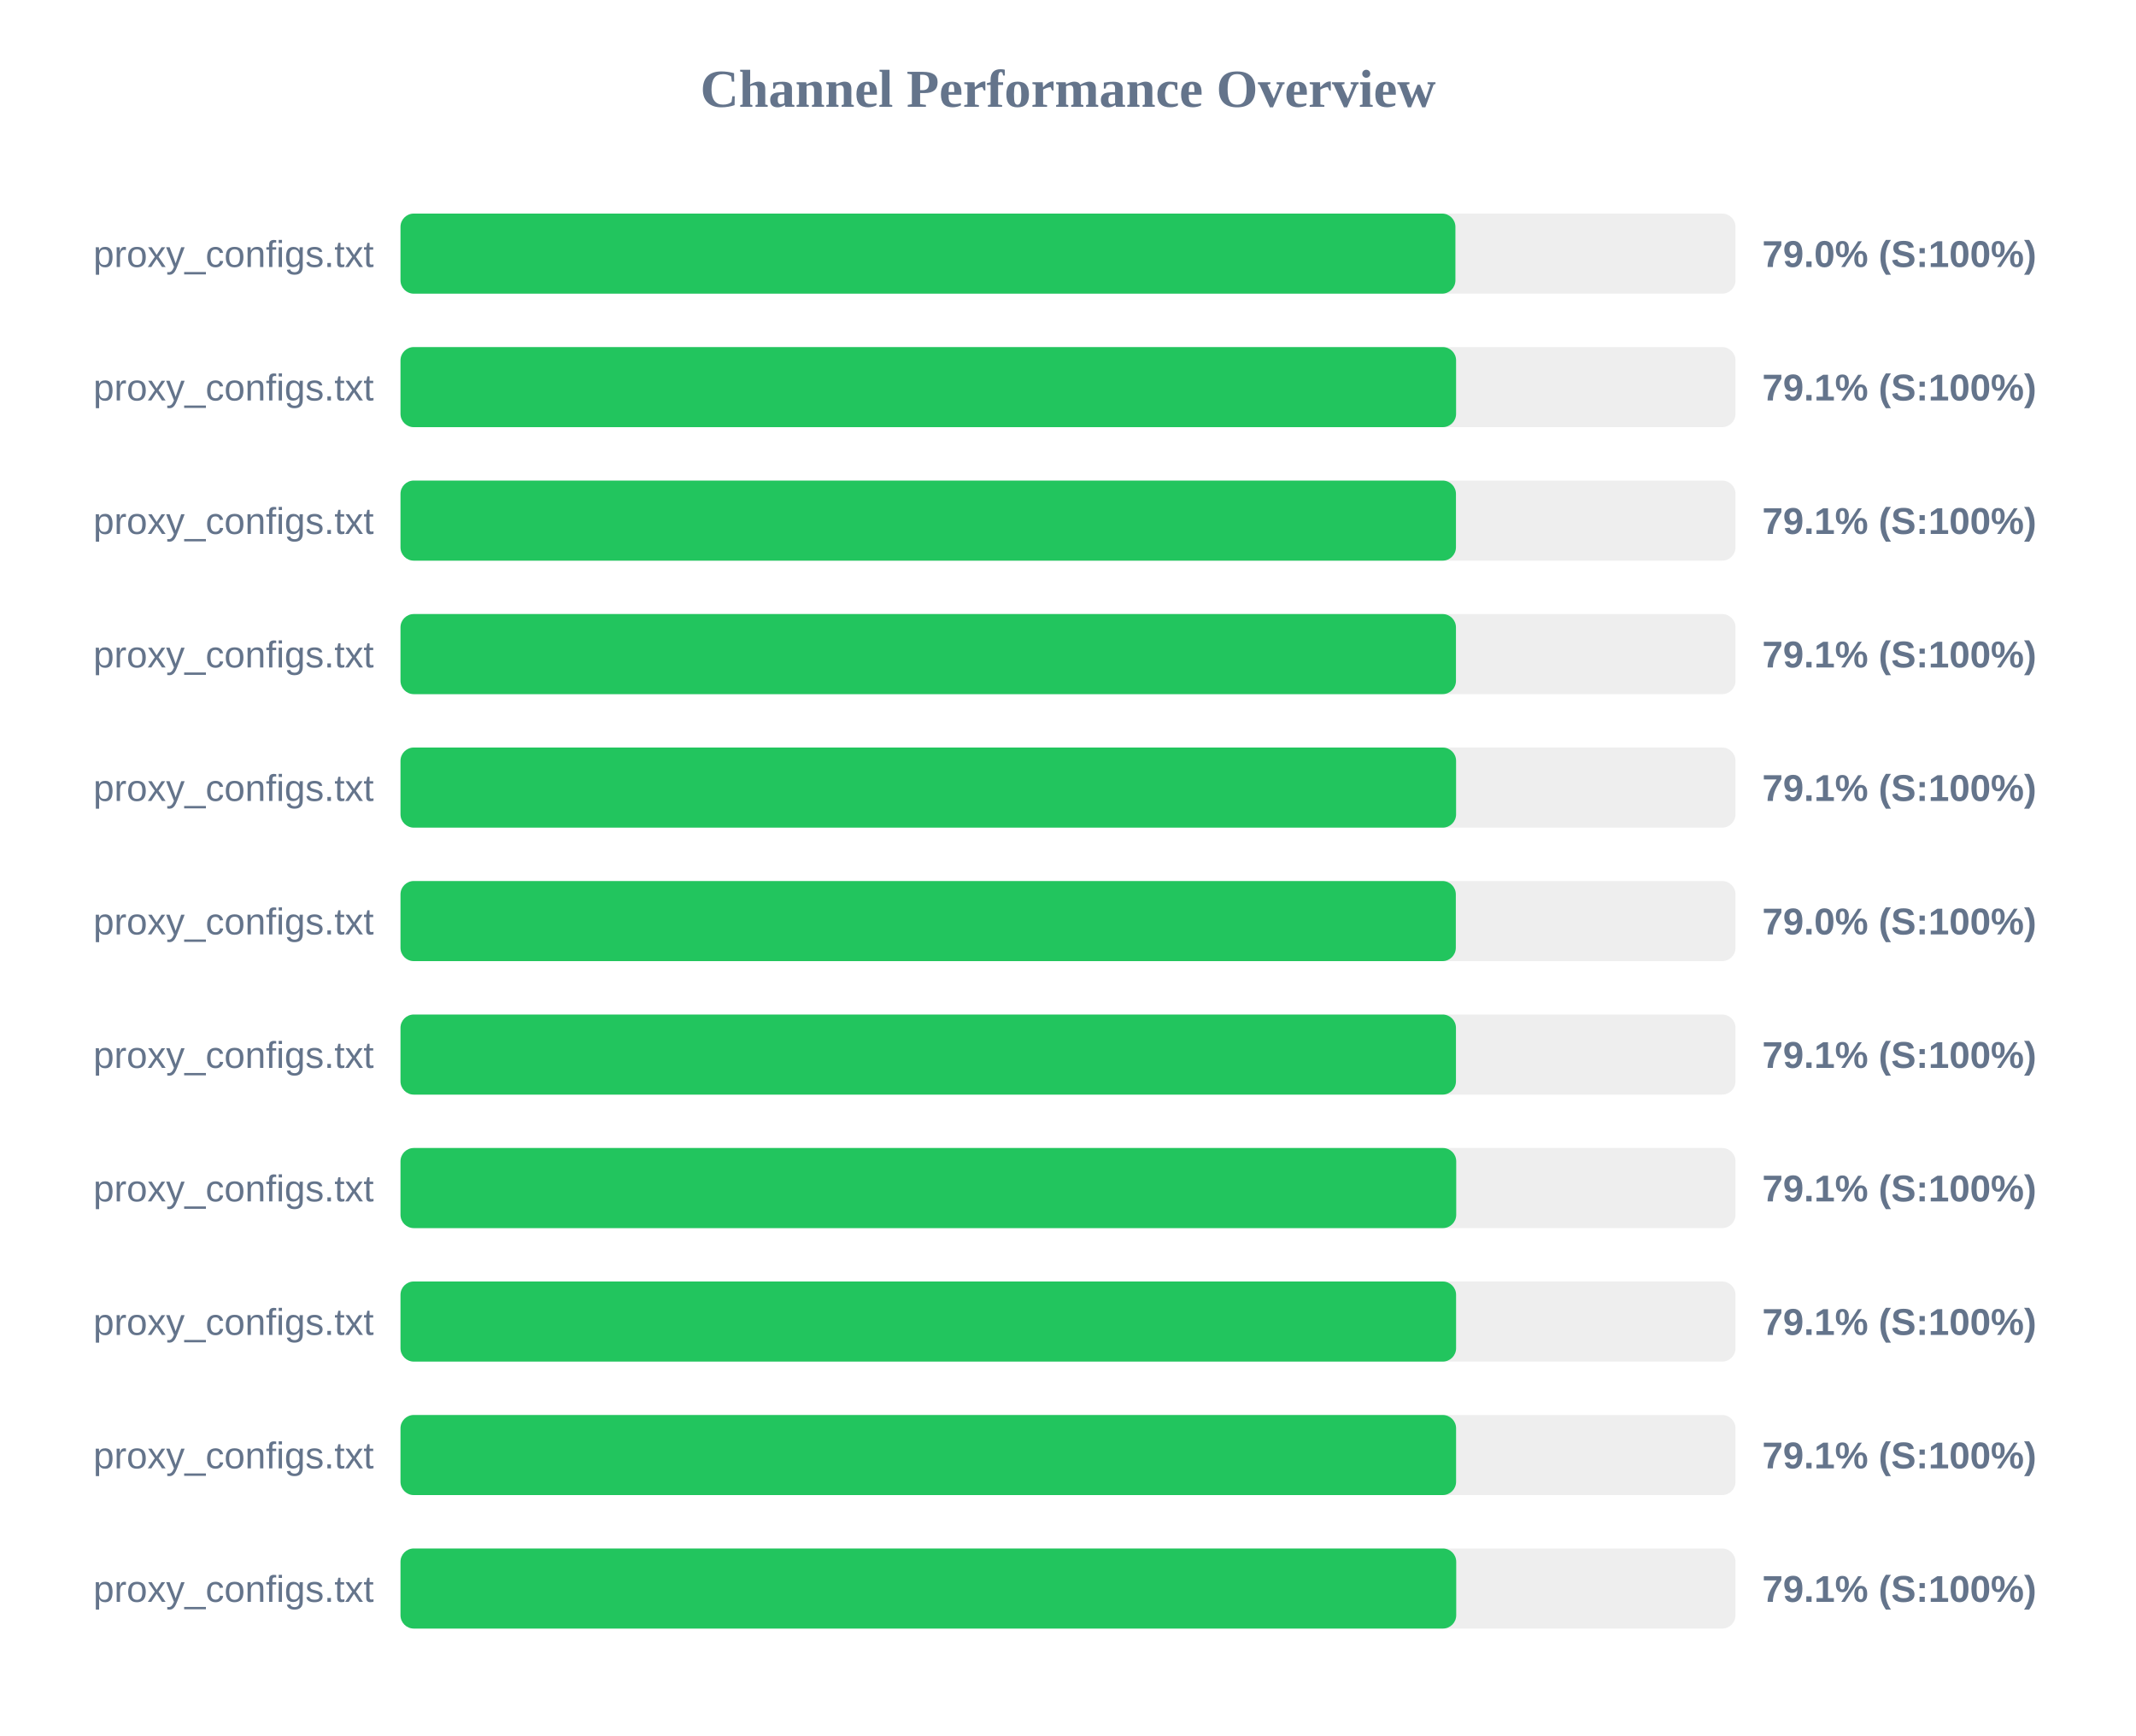
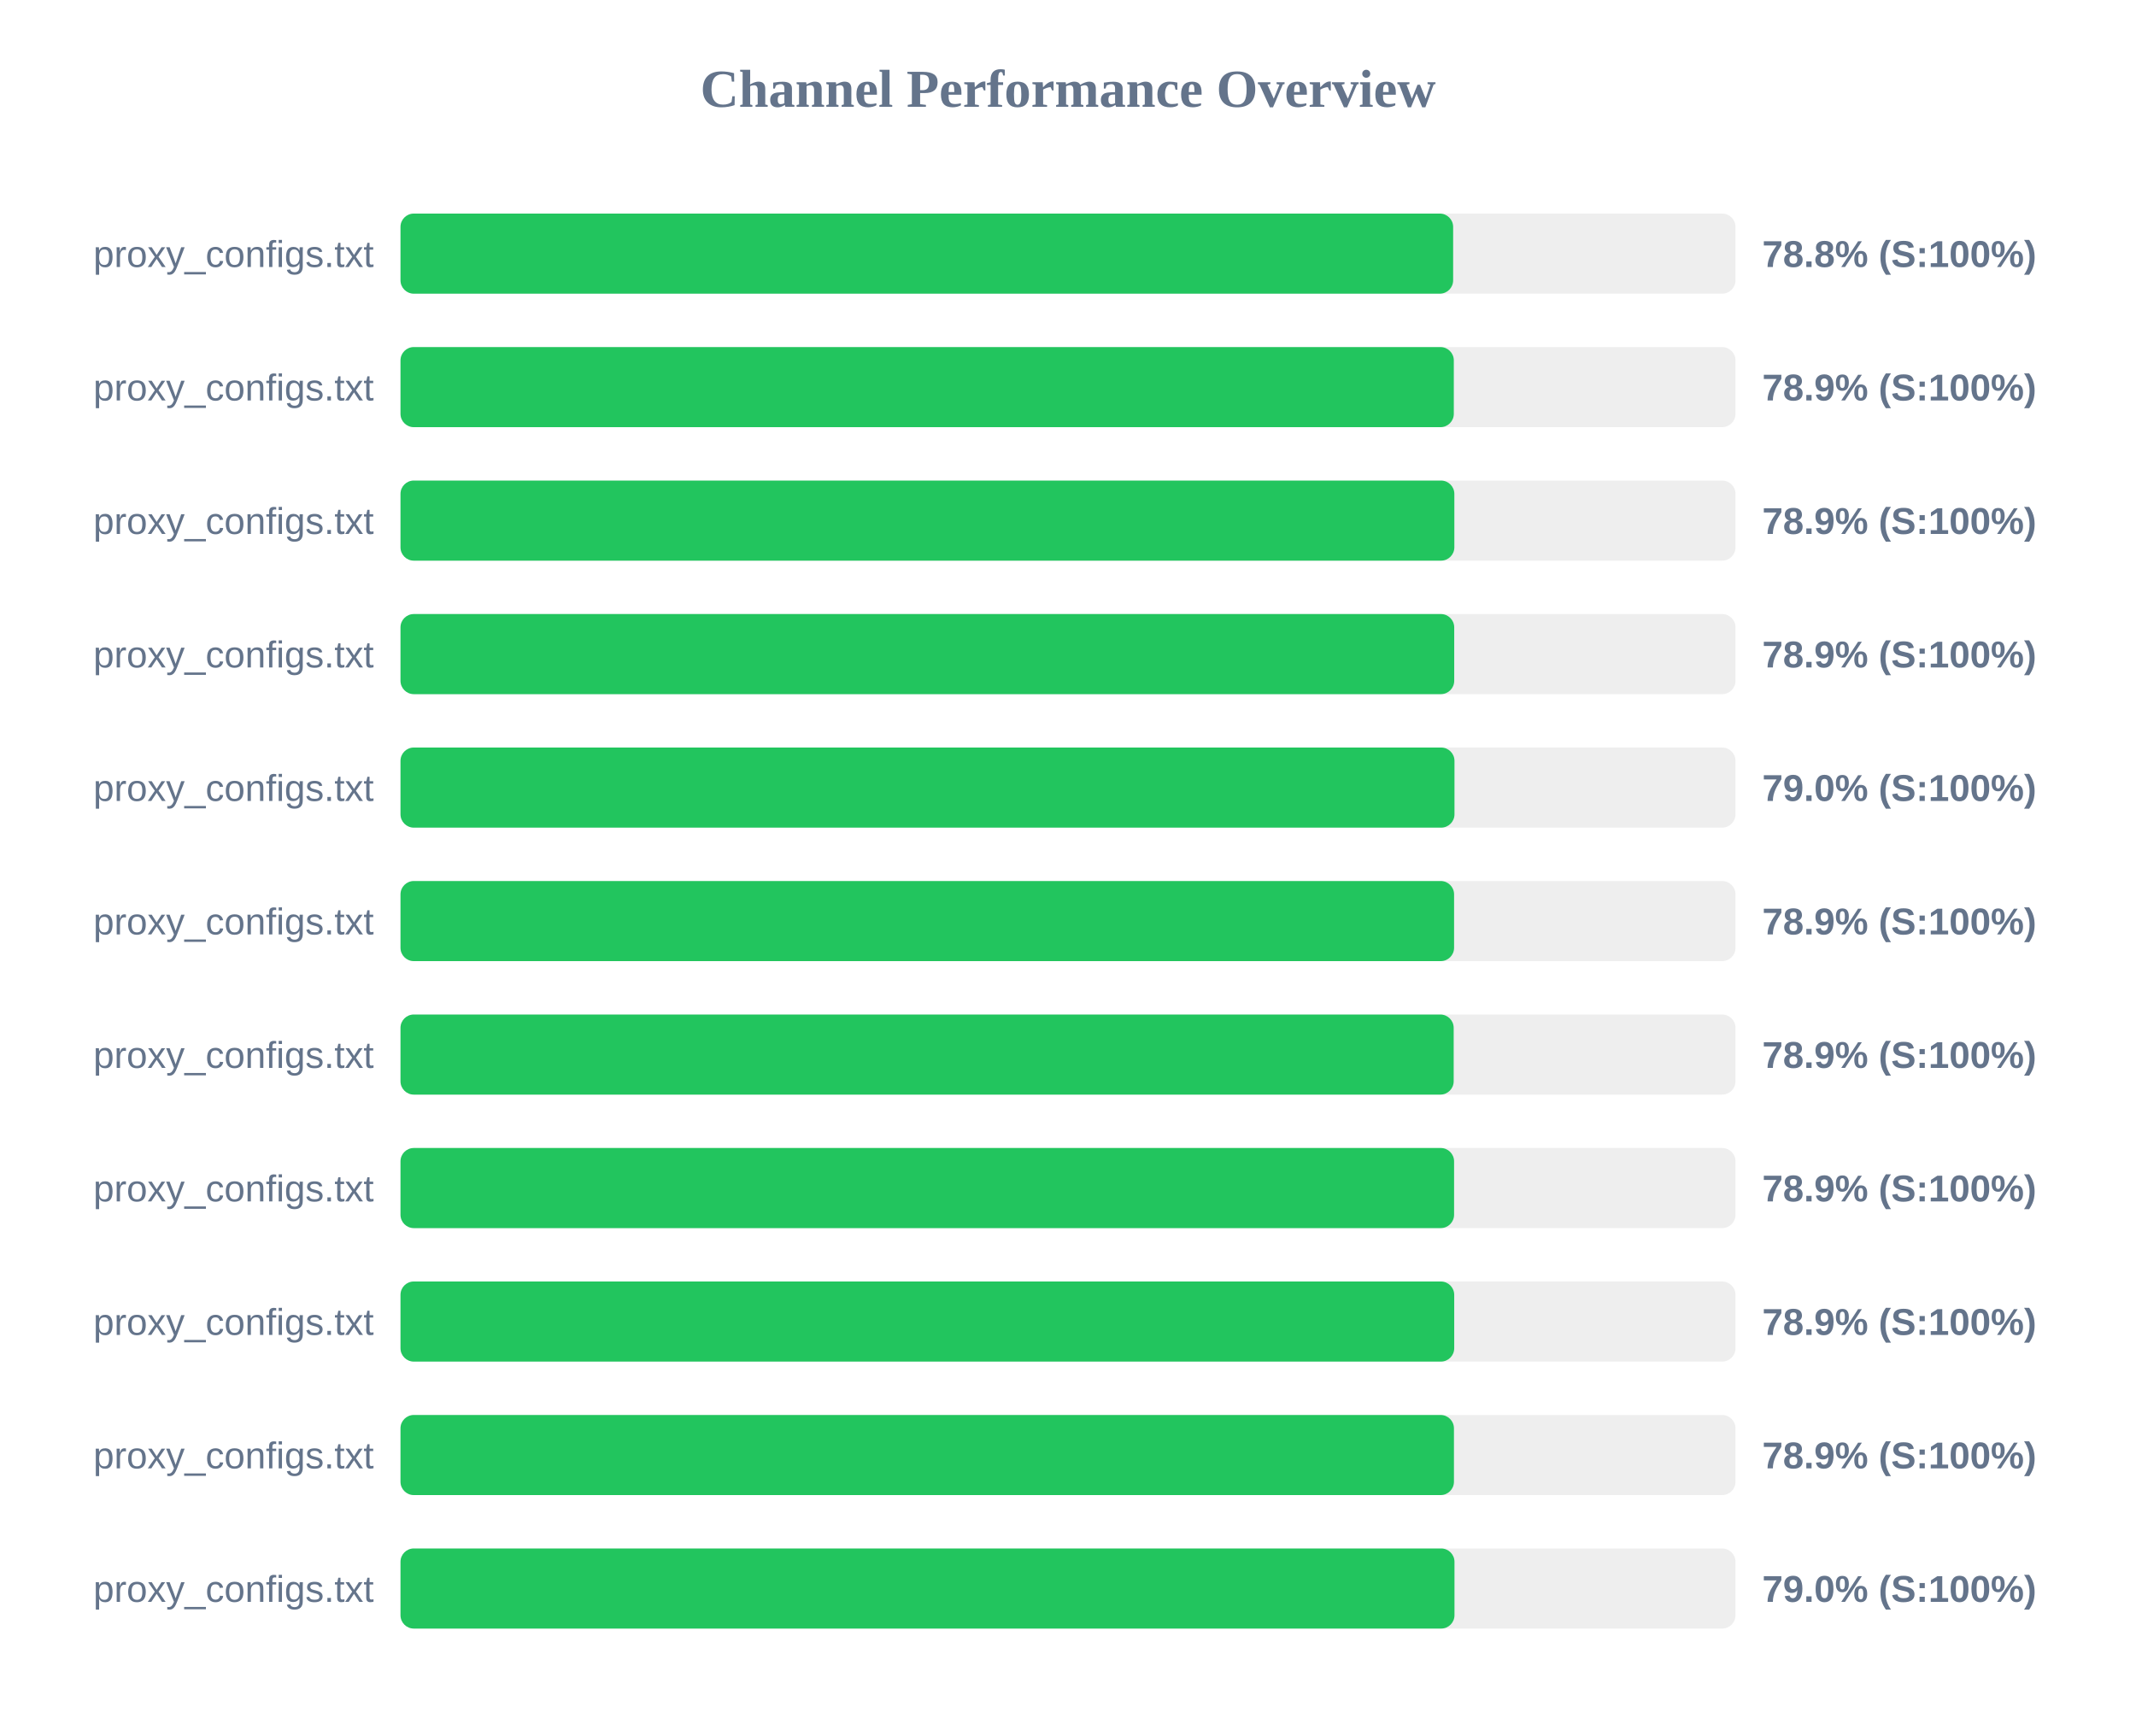
<svg xmlns="http://www.w3.org/2000/svg" width="800" height="650" version="1.1">
  <style>
        .row { font: 14px Arial; fill: #64748b; }
        .score { font: bold 14px Arial; fill: #64748b; }
    </style>
  <text x="400" y="40" text-anchor="middle" font-size="20px" font-weight="bold" fill="#64748b">Channel Performance Overview</text>
  <rect x="150" y="80" width="500" height="30" fill="#eee" rx="5" />
-   <rect x="150" y="80" width="395.1" height="30" fill="#22c55e" rx="5" />
+   <rect x="150" y="80" width="394.25" height="30" fill="#22c55e" rx="5" />
  <text x="140" y="100" text-anchor="end" class="row">proxy_configs.txt</text>
-   <text x="660" y="100" text-anchor="start" class="score">79.0% (S:100%)</text>
+   <text x="660" y="100" text-anchor="start" class="score">78.8% (S:100%)</text>
  <rect x="150" y="130" width="500" height="30" fill="#eee" rx="5" />
-   <rect x="150" y="130" width="395.35" height="30" fill="#22c55e" rx="5" />
+   <rect x="150" y="130" width="394.5" height="30" fill="#22c55e" rx="5" />
  <text x="140" y="150" text-anchor="end" class="row">proxy_configs.txt</text>
-   <text x="660" y="150" text-anchor="start" class="score">79.1% (S:100%)</text>
+   <text x="660" y="150" text-anchor="start" class="score">78.9% (S:100%)</text>
  <rect x="150" y="180" width="500" height="30" fill="#eee" rx="5" />
-   <rect x="150" y="180" width="395.3" height="30" fill="#22c55e" rx="5" />
+   <rect x="150" y="180" width="394.7" height="30" fill="#22c55e" rx="5" />
  <text x="140" y="200" text-anchor="end" class="row">proxy_configs.txt</text>
-   <text x="660" y="200" text-anchor="start" class="score">79.1% (S:100%)</text>
+   <text x="660" y="200" text-anchor="start" class="score">78.9% (S:100%)</text>
  <rect x="150" y="230" width="500" height="30" fill="#eee" rx="5" />
-   <rect x="150" y="230" width="395.3" height="30" fill="#22c55e" rx="5" />
+   <rect x="150" y="230" width="394.65" height="30" fill="#22c55e" rx="5" />
  <text x="140" y="250" text-anchor="end" class="row">proxy_configs.txt</text>
-   <text x="660" y="250" text-anchor="start" class="score">79.1% (S:100%)</text>
+   <text x="660" y="250" text-anchor="start" class="score">78.9% (S:100%)</text>
  <rect x="150" y="280" width="500" height="30" fill="#eee" rx="5" />
-   <rect x="150" y="280" width="395.35" height="30" fill="#22c55e" rx="5" />
+   <rect x="150" y="280" width="394.75" height="30" fill="#22c55e" rx="5" />
  <text x="140" y="300" text-anchor="end" class="row">proxy_configs.txt</text>
-   <text x="660" y="300" text-anchor="start" class="score">79.1% (S:100%)</text>
+   <text x="660" y="300" text-anchor="start" class="score">79.0% (S:100%)</text>
  <rect x="150" y="330" width="500" height="30" fill="#eee" rx="5" />
-   <rect x="150" y="330" width="395.25" height="30" fill="#22c55e" rx="5" />
+   <rect x="150" y="330" width="394.6" height="30" fill="#22c55e" rx="5" />
  <text x="140" y="350" text-anchor="end" class="row">proxy_configs.txt</text>
-   <text x="660" y="350" text-anchor="start" class="score">79.0% (S:100%)</text>
+   <text x="660" y="350" text-anchor="start" class="score">78.9% (S:100%)</text>
  <rect x="150" y="380" width="500" height="30" fill="#eee" rx="5" />
-   <rect x="150" y="380" width="395.3" height="30" fill="#22c55e" rx="5" />
+   <rect x="150" y="380" width="394.45" height="30" fill="#22c55e" rx="5" />
  <text x="140" y="400" text-anchor="end" class="row">proxy_configs.txt</text>
-   <text x="660" y="400" text-anchor="start" class="score">79.1% (S:100%)</text>
+   <text x="660" y="400" text-anchor="start" class="score">78.9% (S:100%)</text>
  <rect x="150" y="430" width="500" height="30" fill="#eee" rx="5" />
-   <rect x="150" y="430" width="395.4" height="30" fill="#22c55e" rx="5" />
+   <rect x="150" y="430" width="394.6" height="30" fill="#22c55e" rx="5" />
  <text x="140" y="450" text-anchor="end" class="row">proxy_configs.txt</text>
-   <text x="660" y="450" text-anchor="start" class="score">79.1% (S:100%)</text>
+   <text x="660" y="450" text-anchor="start" class="score">78.9% (S:100%)</text>
  <rect x="150" y="480" width="500" height="30" fill="#eee" rx="5" />
-   <rect x="150" y="480" width="395.35" height="30" fill="#22c55e" rx="5" />
+   <rect x="150" y="480" width="394.65" height="30" fill="#22c55e" rx="5" />
  <text x="140" y="500" text-anchor="end" class="row">proxy_configs.txt</text>
-   <text x="660" y="500" text-anchor="start" class="score">79.1% (S:100%)</text>
+   <text x="660" y="500" text-anchor="start" class="score">78.9% (S:100%)</text>
  <rect x="150" y="530" width="500" height="30" fill="#eee" rx="5" />
-   <rect x="150" y="530" width="395.35" height="30" fill="#22c55e" rx="5" />
+   <rect x="150" y="530" width="394.55" height="30" fill="#22c55e" rx="5" />
  <text x="140" y="550" text-anchor="end" class="row">proxy_configs.txt</text>
-   <text x="660" y="550" text-anchor="start" class="score">79.1% (S:100%)</text>
+   <text x="660" y="550" text-anchor="start" class="score">78.9% (S:100%)</text>
  <rect x="150" y="580" width="500" height="30" fill="#eee" rx="5" />
-   <rect x="150" y="580" width="395.4" height="30" fill="#22c55e" rx="5" />
+   <rect x="150" y="580" width="394.75" height="30" fill="#22c55e" rx="5" />
  <text x="140" y="600" text-anchor="end" class="row">proxy_configs.txt</text>
-   <text x="660" y="600" text-anchor="start" class="score">79.1% (S:100%)</text>
+   <text x="660" y="600" text-anchor="start" class="score">79.0% (S:100%)</text>
</svg>
